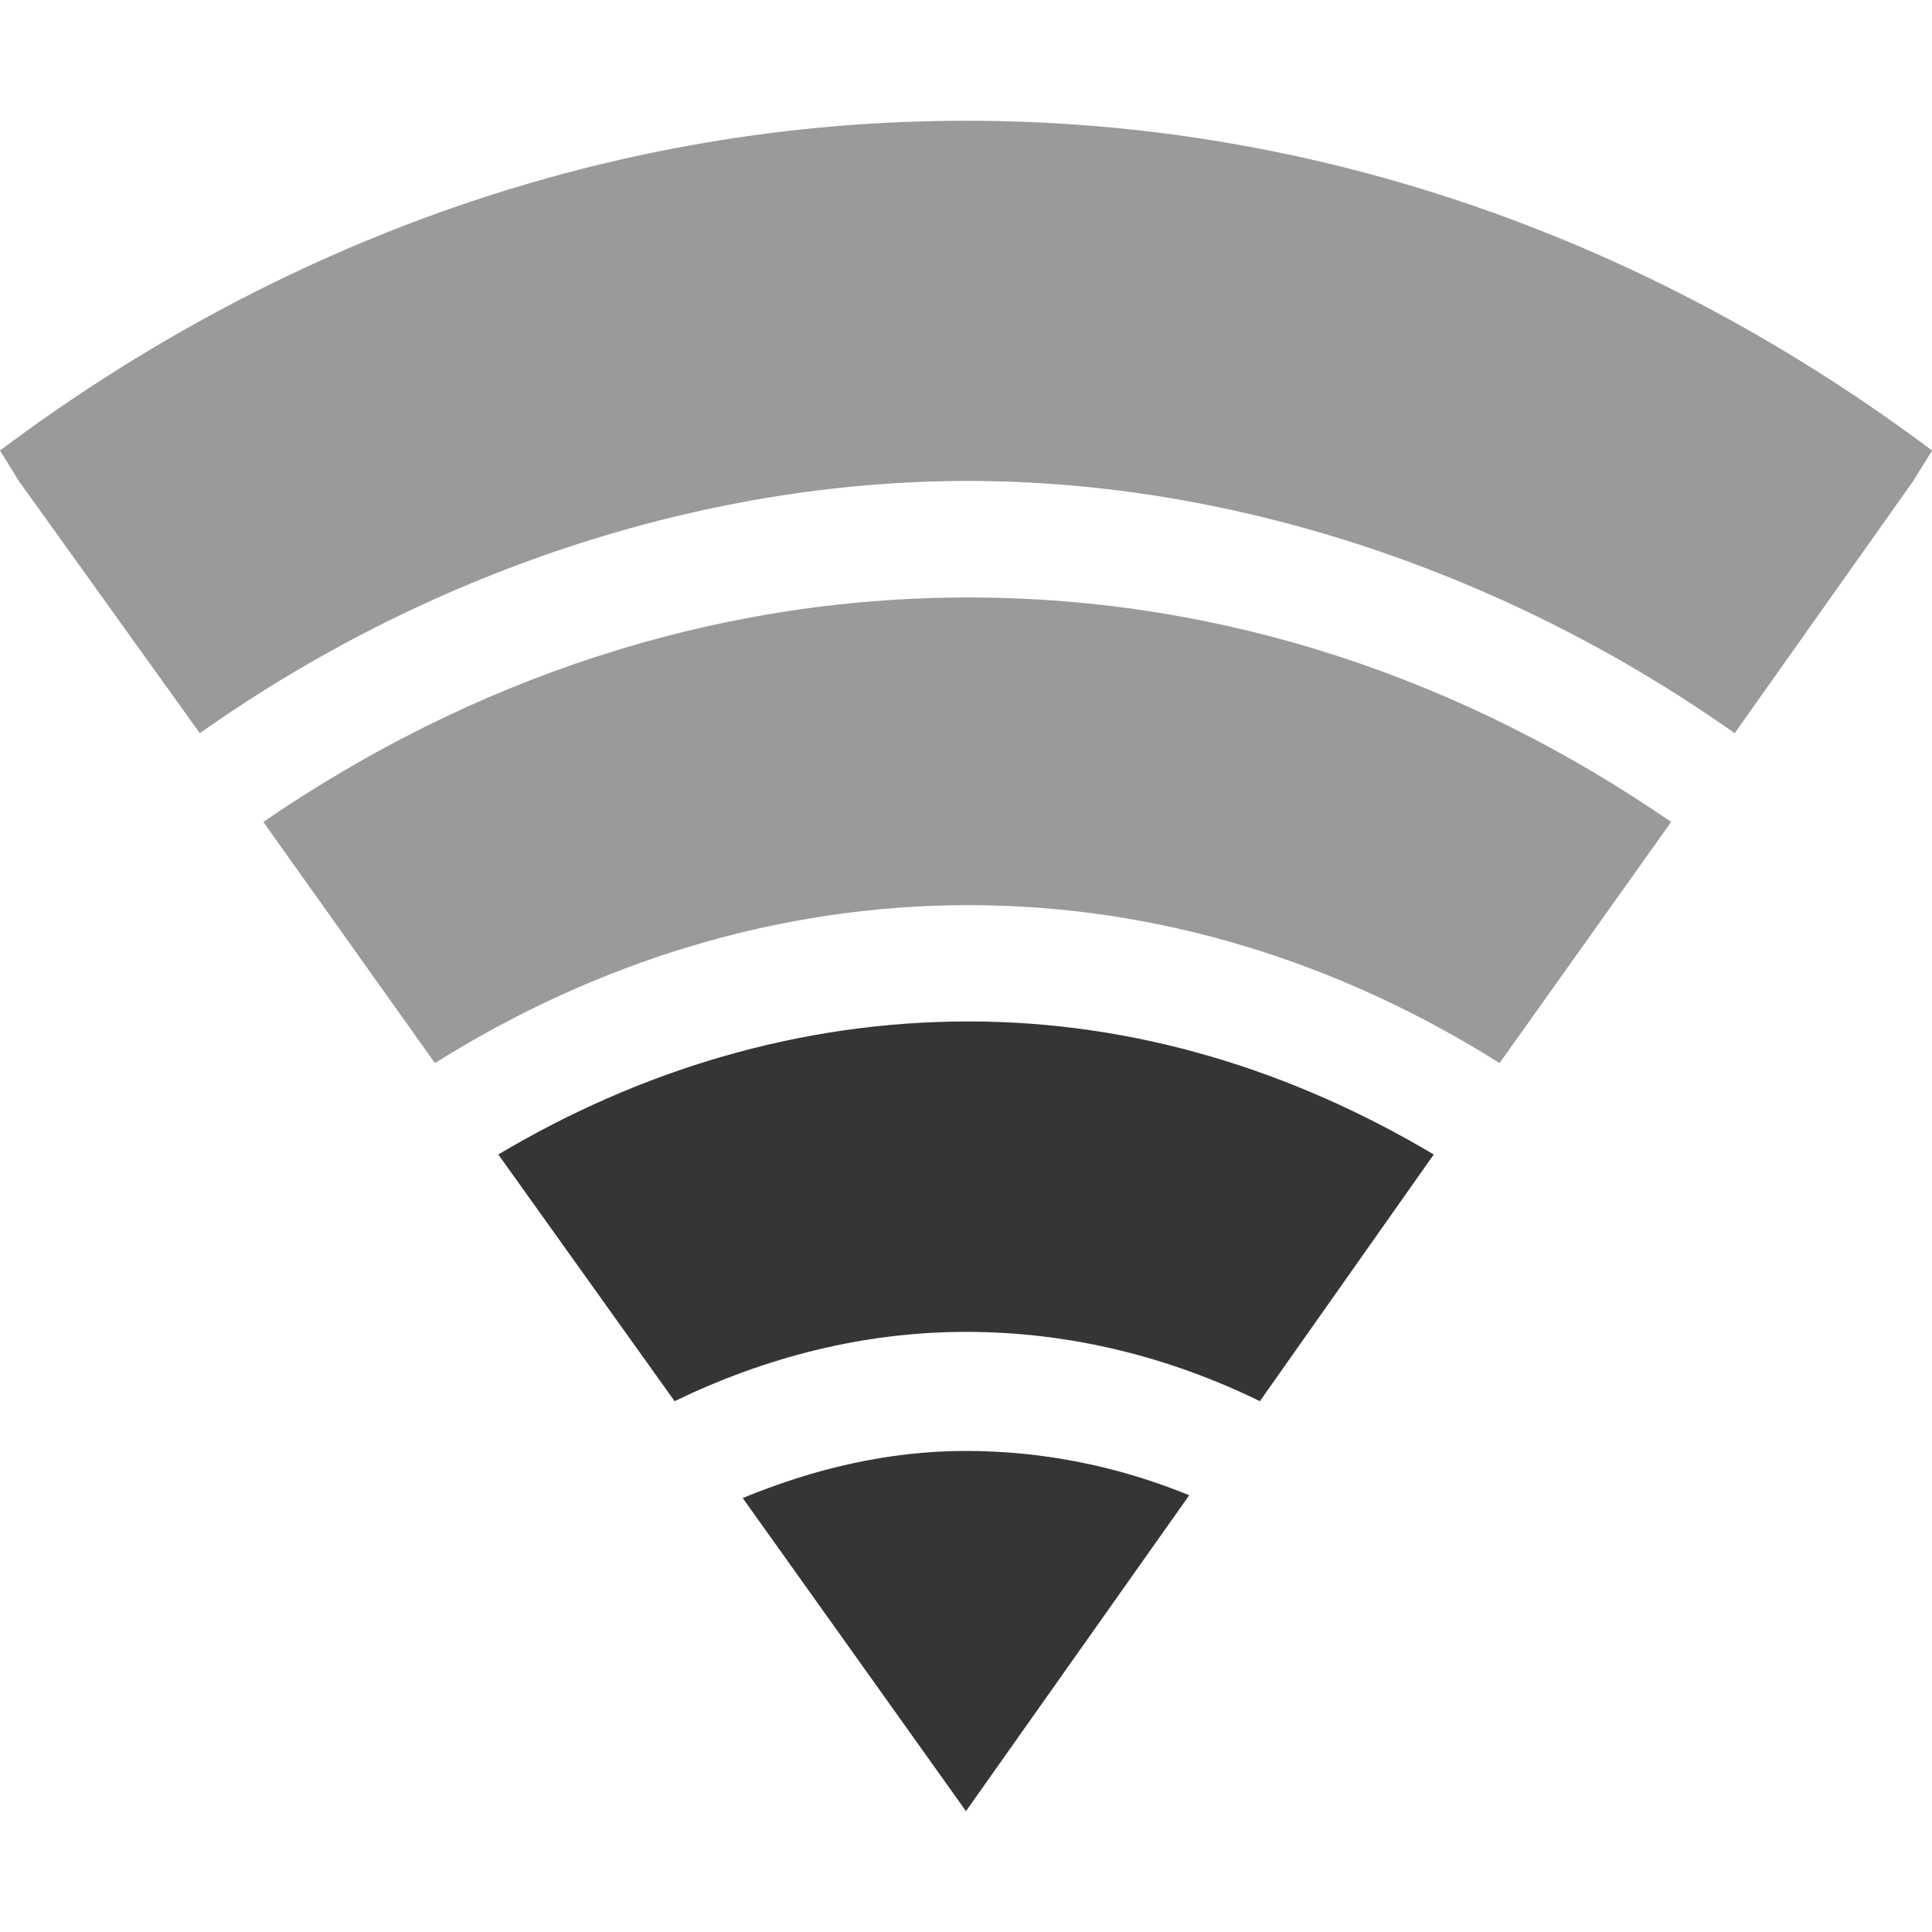
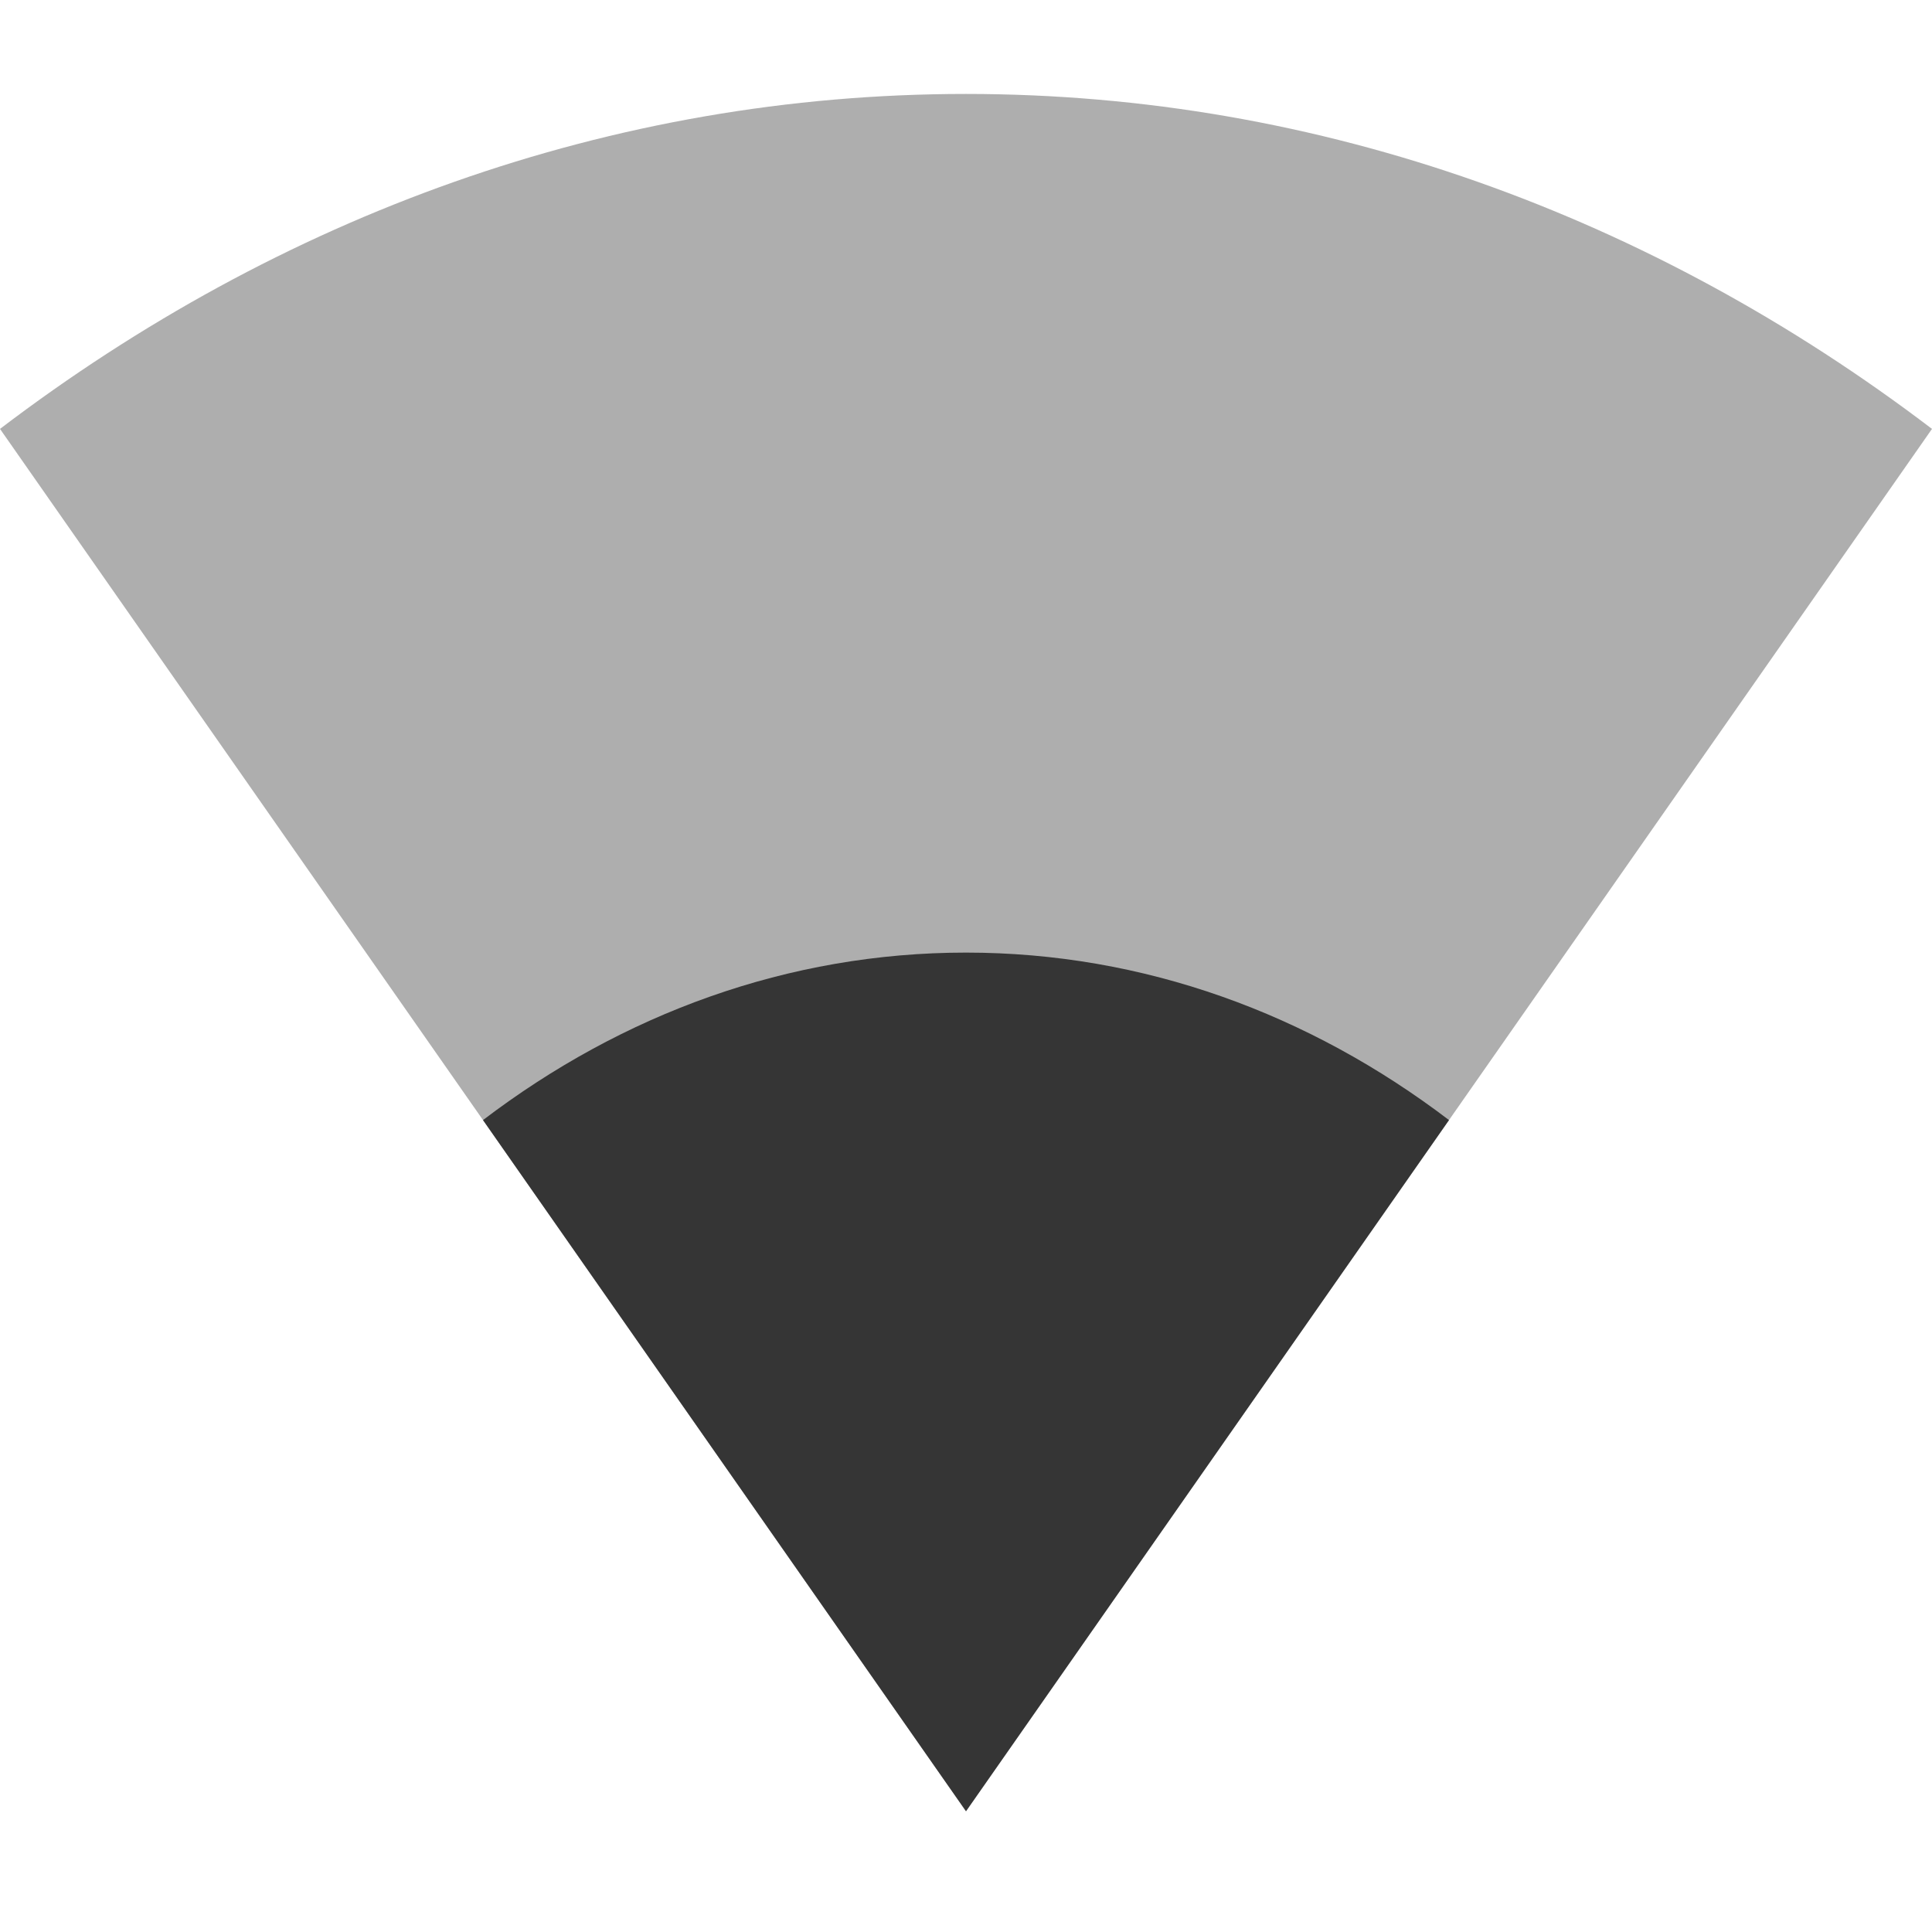
- <svg xmlns="http://www.w3.org/2000/svg" viewBox="0 0 16 16" style="enable-background:new">
-   <g style="fill:#353535;line-height:normal;color:#000" transform="translate(-261.0002 395)">
-     <path style="opacity:.5" d="m 269,-394 c -2.942,0 -5.688,0.999 -8,2.731 l 0.156,0.252 1.499,2.089 c 1.863,-1.318 4.135,-2.09 6.365,-2.089 2.23,0.001 4.484,0.774 6.346,2.089 l 1.479,-2.089 0.156,-0.252 c -2.312,-1.732 -5.058,-2.731 -8,-2.731 z" />
-     <path style="opacity:.5" d="m 269.02,-390.052 c -2.13,0 -4.123,0.682 -5.839,1.859 l 1.421,1.997 c 1.317,-0.827 2.829,-1.308 4.418,-1.308 1.59,0 3.086,0.481 4.399,1.308 l 1.421,-1.997 c -1.71,-1.177 -3.69,-1.859 -5.82,-1.859 z" />
-     <path d="m 269.02,-386.541 c -1.398,0 -2.725,0.406 -3.893,1.102 l 1.46,2.043 c 0.748,-0.362 1.56,-0.574 2.414,-0.574 0.86,0 1.683,0.207 2.433,0.574 l 1.44,-2.043 c -1.16,-0.69 -2.463,-1.102 -3.854,-1.102 z" />
-     <path d="m 269,-382.984 c -0.651,0 -1.268,0.151 -1.849,0.39 l 1.849,2.593 1.849,-2.616 c -0.576,-0.236 -1.202,-0.367 -1.849,-0.367 z" />
-   </g>
+ <svg xmlns="http://www.w3.org/2000/svg" viewBox="0 0 16 16" style="enable-background:new" id="svg2" version="1.1">
+   <defs id="defs16" />
+   <path style="color:#000000;line-height:normal;opacity:0.4;fill:#353535;fill-opacity:1" d="M 16,3.552 C 13.688,1.793 10.942,0.778 8,0.778 5.058,0.778 2.312,1.793 4.5886833e-7,3.552 L 8,15 Z" id="path18" />
+   <path style="color:#000000;line-height:normal;opacity:1;fill:#353535;fill-opacity:1" d="M 12,9.276 C 10.844,8.396 9.471,7.889 8,7.889 6.529,7.889 5.156,8.396 4,9.276 l 4,5.724 z" id="path18-5" />
</svg>
